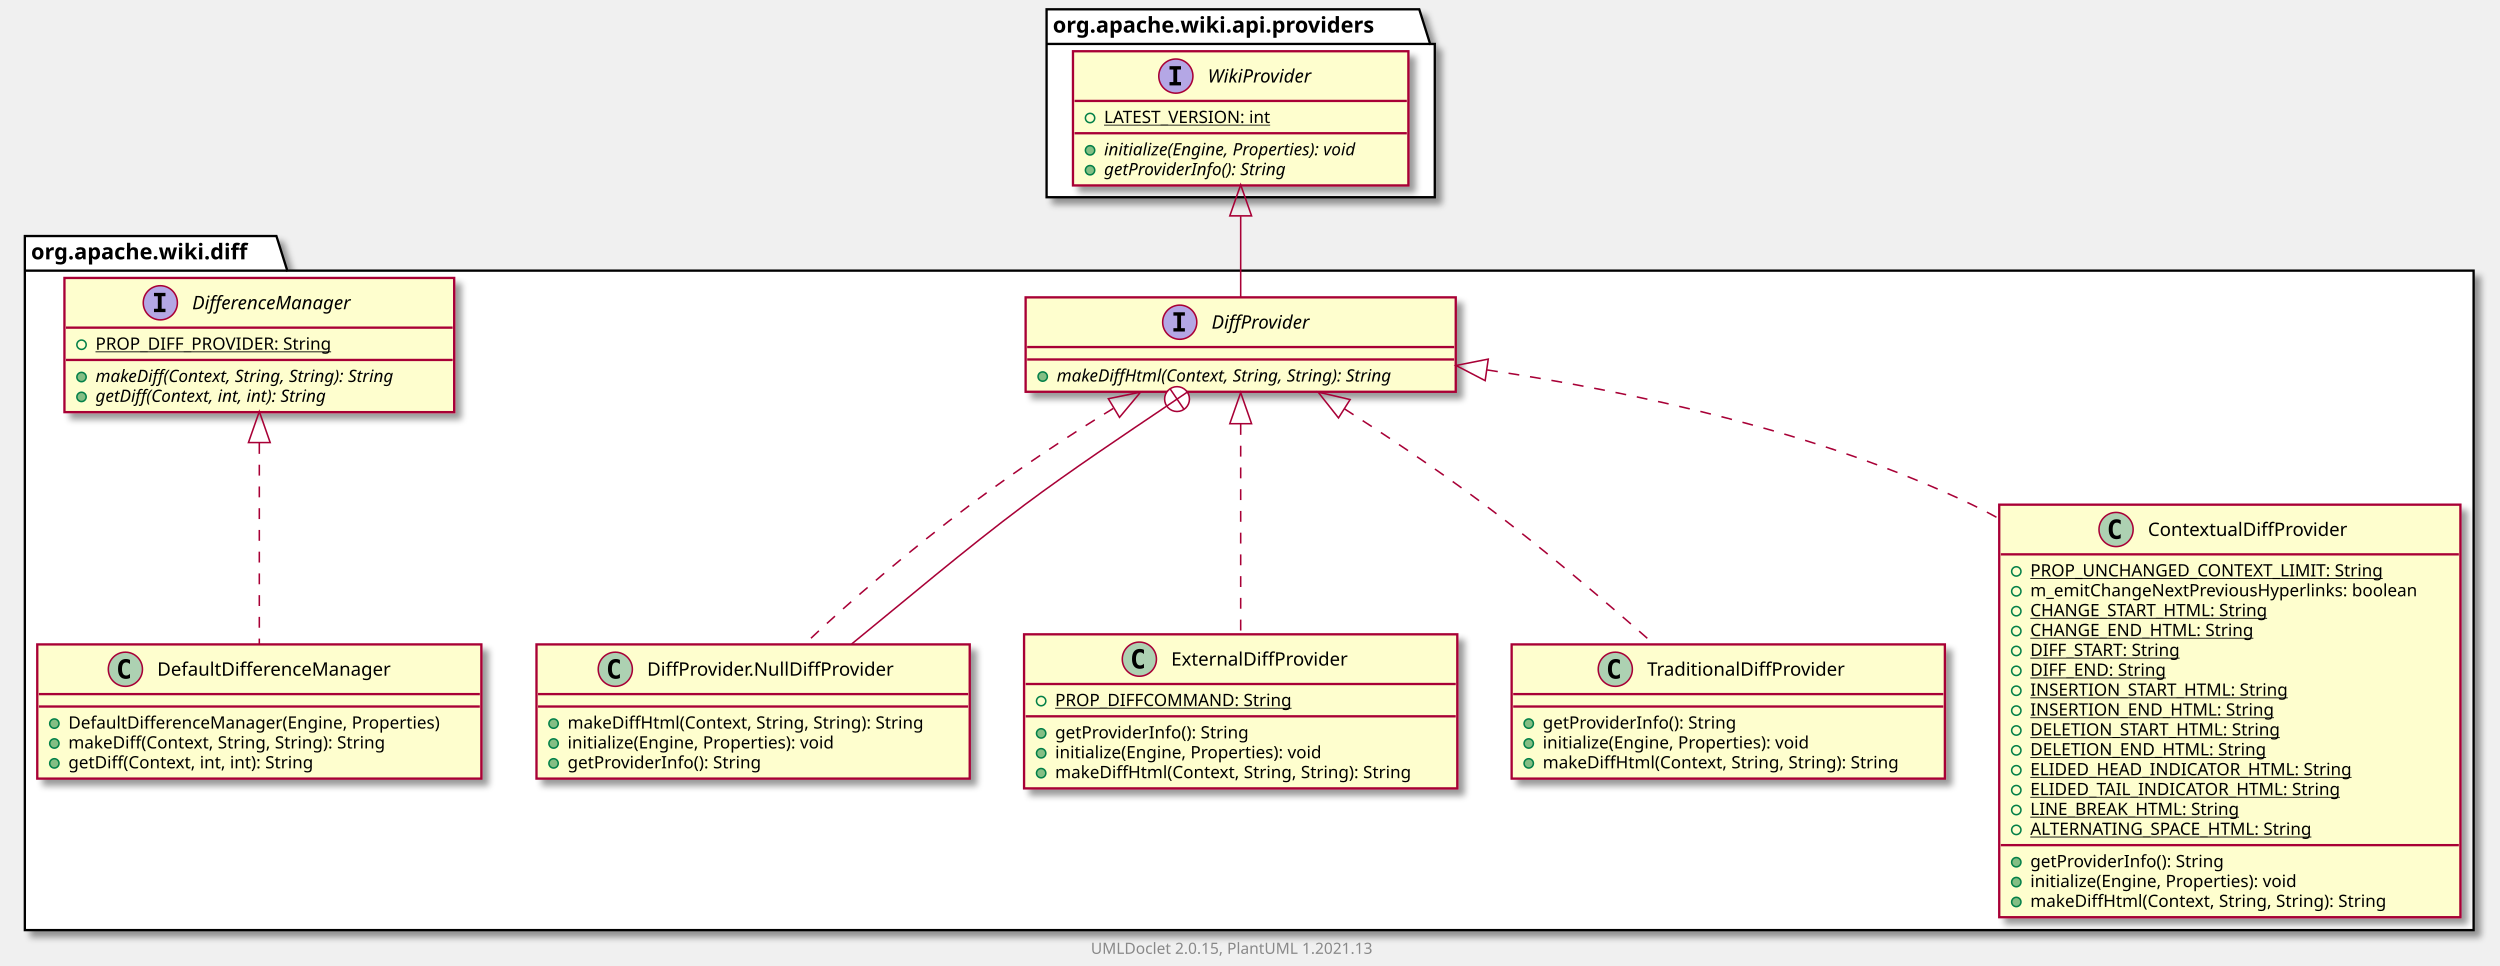
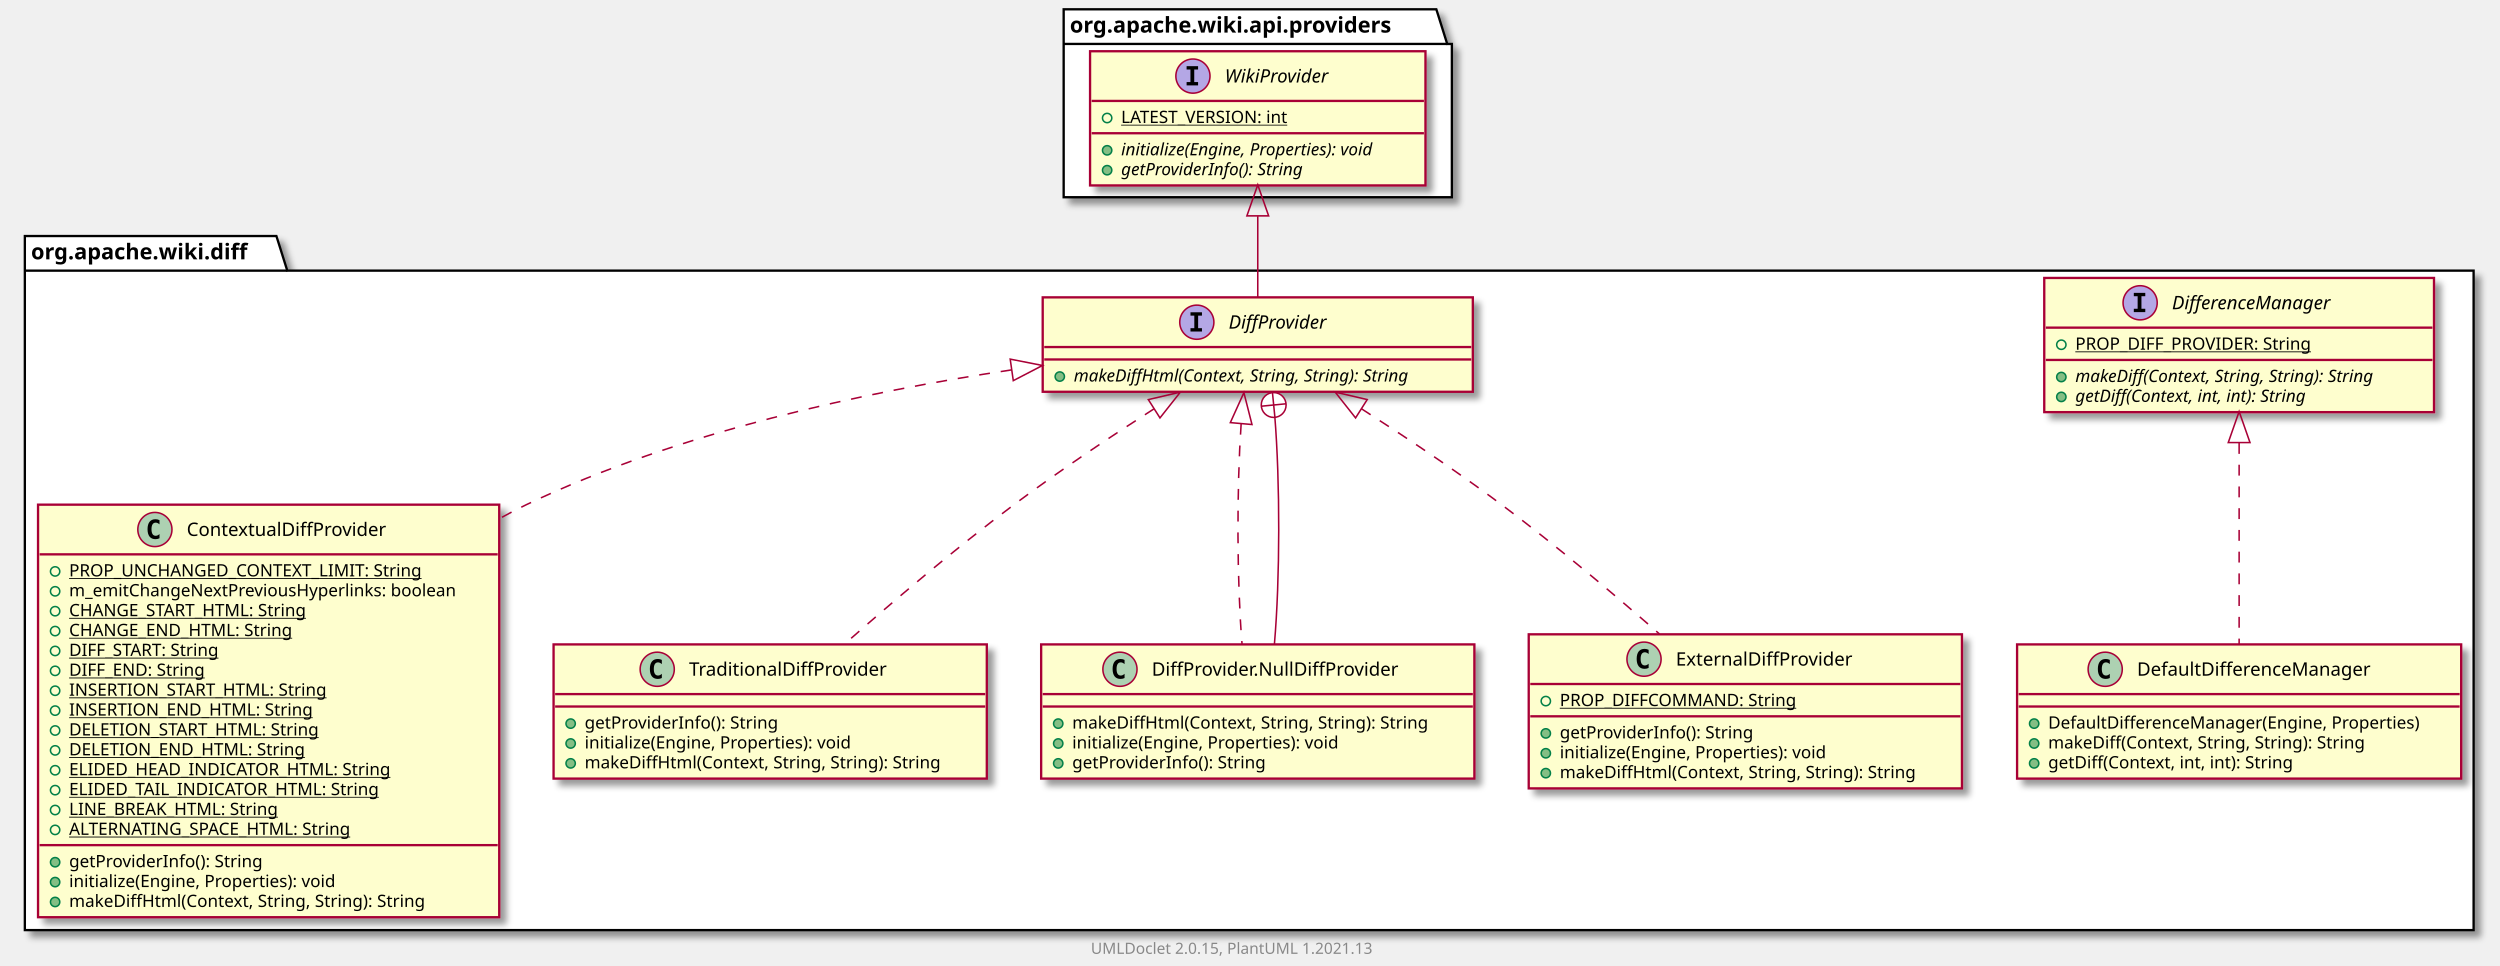
<svg xmlns="http://www.w3.org/2000/svg" xmlns:xlink="http://www.w3.org/1999/xlink" contentScriptType="application/ecmascript" contentStyleType="text/css" height="622px" preserveAspectRatio="none" style="width:1610px;height:622px;background:#FFFFFF;" version="1.1" viewBox="0 0 1610 622" width="1610px" zoomAndPan="magnify">
  <defs>
-     <filter height="300%" id="f1cylly1z183yv" width="300%" x="-1" y="-1">
+     <filter height="300%" id="f10jok7laywfpb" width="300%" x="-1" y="-1">
      <feGaussianBlur result="blurOut" stdDeviation="2.0" />
      <feColorMatrix in="blurOut" result="blurOut2" type="matrix" values="0 0 0 0 0 0 0 0 0 0 0 0 0 0 0 0 0 0 .4 0" />
      <feOffset dx="4.0" dy="4.0" in="blurOut2" result="blurOut3" />
      <feBlend in="SourceGraphic" in2="blurOut3" mode="normal" />
    </filter>
  </defs>
  <g>
-     <polygon fill="#FFFFFF" filter="url(#f1cylly1z183yv)" points="16,152,178,152,185,174.297,1593,174.297,1593,599,16,599,16,152" style="stroke:#000000;stroke-width:1.5;" />
+     <polygon fill="#FFFFFF" filter="url(#f10jok7laywfpb)" points="16,152,178,152,185,174.297,1593,174.297,1593,599,16,599,16,152" style="stroke:#000000;stroke-width:1.5;" />
    <line style="stroke:#000000;stroke-width:1.5;" x1="16" x2="185" y1="174.297" y2="174.297" />
    <text fill="#000000" font-family="sans-serif" font-size="14" font-weight="bold" lengthAdjust="spacing" textLength="156" x="20" y="166.995">org.apache.wiki.diff</text>
-     <polygon fill="#FFFFFF" filter="url(#f1cylly1z183yv)" points="674,6,914,6,921,28.297,924,28.297,924,127,674,127,674,6" style="stroke:#000000;stroke-width:1.5;" />
-     <line style="stroke:#000000;stroke-width:1.5;" x1="674" x2="921" y1="28.297" y2="28.297" />
-     <text fill="#000000" font-family="sans-serif" font-size="14" font-weight="bold" lengthAdjust="spacing" textLength="234" x="678" y="20.995">org.apache.wiki.api.providers</text>
+     <polygon fill="#FFFFFF" filter="url(#f10jok7laywfpb)" points="685,6,925,6,932,28.297,935,28.297,935,127,685,127,685,6" style="stroke:#000000;stroke-width:1.5;" />
+     <line style="stroke:#000000;stroke-width:1.5;" x1="685" x2="932" y1="28.297" y2="28.297" />
+     <text fill="#000000" font-family="sans-serif" font-size="14" font-weight="bold" lengthAdjust="spacing" textLength="234" x="689" y="20.995">org.apache.wiki.api.providers</text>
+     <a href="DefaultDifferenceManager.html" target="_top" title="DefaultDifferenceManager.html" xlink:actuate="onRequest" xlink:href="DefaultDifferenceManager.html" xlink:show="new" xlink:title="DefaultDifferenceManager.html" xlink:type="simple">
+       <rect codeLine="3" fill="#FEFECE" filter="url(#f10jok7laywfpb)" height="86.414" id="org.apache.wiki.diff.DefaultDifferenceManager" style="stroke:#A80036;stroke-width:1.5;" width="286" x="1299" y="415" />
+       <ellipse cx="1355.75" cy="431" fill="#ADD1B2" rx="11" ry="11" style="stroke:#A80036;stroke-width:1.0;" />
+       <path d="M1358.719,436.641 Q1358.141,436.938 1357.5,437.078 Q1356.859,437.234 1356.156,437.234 Q1353.656,437.234 1352.328,435.594 Q1351.016,433.938 1351.016,430.812 Q1351.016,427.688 1352.328,426.031 Q1353.656,424.375 1356.156,424.375 Q1356.859,424.375 1357.5,424.531 Q1358.156,424.688 1358.719,424.984 L1358.719,427.703 Q1358.094,427.125 1357.5,426.859 Q1356.906,426.578 1356.281,426.578 Q1354.938,426.578 1354.25,427.656 Q1353.562,428.719 1353.562,430.812 Q1353.562,432.906 1354.25,433.984 Q1354.938,435.047 1356.281,435.047 Q1356.906,435.047 1357.5,434.781 Q1358.094,434.5 1358.719,433.922 L1358.719,436.641 Z " fill="#000000" />
+       <text fill="#000000" font-family="sans-serif" font-size="12" lengthAdjust="spacing" textLength="164" x="1376.25" y="435.154">DefaultDifferenceManager</text>
+       <line style="stroke:#A80036;stroke-width:1.5;" x1="1300" x2="1584" y1="447" y2="447" />
+       <line style="stroke:#A80036;stroke-width:1.5;" x1="1300" x2="1584" y1="455" y2="455" />
+       <ellipse cx="1310" cy="466" fill="#84BE84" rx="3" ry="3" style="stroke:#038048;stroke-width:1.0;" />
+       <text fill="#000000" font-family="sans-serif" font-size="11" lengthAdjust="spacing" textLength="260" x="1319" y="469.21">DefaultDifferenceManager(Engine, Properties)</text>
+       <ellipse cx="1310" cy="478.805" fill="#84BE84" rx="3" ry="3" style="stroke:#038048;stroke-width:1.0;" />
+       <text fill="#000000" font-family="sans-serif" font-size="11" lengthAdjust="spacing" textLength="227" x="1319" y="482.015">makeDiff(Context, String, String): String</text>
+       <ellipse cx="1310" cy="491.609" fill="#84BE84" rx="3" ry="3" style="stroke:#038048;stroke-width:1.0;" />
+       <text fill="#000000" font-family="sans-serif" font-size="11" lengthAdjust="spacing" textLength="174" x="1319" y="494.82">getDiff(Context, int, int): String</text>
+     </a>
+     <a href="ContextualDiffProvider.html" target="_top" title="ContextualDiffProvider.html" xlink:actuate="onRequest" xlink:href="ContextualDiffProvider.html" xlink:show="new" xlink:title="ContextualDiffProvider.html" xlink:type="simple">
+       <rect codeLine="9" fill="#FEFECE" filter="url(#f10jok7laywfpb)" height="265.68" id="org.apache.wiki.diff.ContextualDiffProvider" style="stroke:#A80036;stroke-width:1.5;" width="297" x="24.5" y="325" />
+       <ellipse cx="99.75" cy="341" fill="#ADD1B2" rx="11" ry="11" style="stroke:#A80036;stroke-width:1.0;" />
+       <path d="M102.719,346.641 Q102.141,346.938 101.5,347.078 Q100.859,347.234 100.156,347.234 Q97.656,347.234 96.328,345.594 Q95.016,343.938 95.016,340.812 Q95.016,337.688 96.328,336.031 Q97.656,334.375 100.156,334.375 Q100.859,334.375 101.5,334.531 Q102.156,334.688 102.719,334.984 L102.719,337.703 Q102.094,337.125 101.5,336.859 Q100.906,336.578 100.281,336.578 Q98.938,336.578 98.25,337.656 Q97.562,338.719 97.562,340.812 Q97.562,342.906 98.25,343.984 Q98.938,345.047 100.281,345.047 Q100.906,345.047 101.5,344.781 Q102.094,344.5 102.719,343.922 L102.719,346.641 Z " fill="#000000" />
+       <text fill="#000000" font-family="sans-serif" font-size="12" lengthAdjust="spacing" textLength="138" x="120.25" y="345.154">ContextualDiffProvider</text>
+       <line style="stroke:#A80036;stroke-width:1.5;" x1="25.5" x2="320.5" y1="357" y2="357" />
+       <ellipse cx="35.5" cy="368" rx="3" ry="3" style="stroke:#038048;stroke-width:1.0;fill:none;" />
+       <text fill="#000000" font-family="sans-serif" font-size="11" lengthAdjust="spacing" text-decoration="underline" textLength="242" x="44.5" y="371.21">PROP_UNCHANGED_CONTEXT_LIMIT: String</text>
+       <ellipse cx="35.5" cy="380.805" rx="3" ry="3" style="stroke:#038048;stroke-width:1.0;fill:none;" />
+       <text fill="#000000" font-family="sans-serif" font-size="11" lengthAdjust="spacing" textLength="271" x="44.5" y="384.015">m_emitChangeNextPreviousHyperlinks: boolean</text>
+       <ellipse cx="35.5" cy="393.609" rx="3" ry="3" style="stroke:#038048;stroke-width:1.0;fill:none;" />
+       <text fill="#000000" font-family="sans-serif" font-size="11" lengthAdjust="spacing" text-decoration="underline" textLength="167" x="44.5" y="396.82">CHANGE_START_HTML: String</text>
+       <ellipse cx="35.5" cy="406.414" rx="3" ry="3" style="stroke:#038048;stroke-width:1.0;fill:none;" />
+       <text fill="#000000" font-family="sans-serif" font-size="11" lengthAdjust="spacing" text-decoration="underline" textLength="154" x="44.5" y="409.625">CHANGE_END_HTML: String</text>
+       <ellipse cx="35.5" cy="419.219" rx="3" ry="3" style="stroke:#038048;stroke-width:1.0;fill:none;" />
+       <text fill="#000000" font-family="sans-serif" font-size="11" lengthAdjust="spacing" text-decoration="underline" textLength="107" x="44.5" y="422.429">DIFF_START: String</text>
+       <ellipse cx="35.5" cy="432.023" rx="3" ry="3" style="stroke:#038048;stroke-width:1.0;fill:none;" />
+       <text fill="#000000" font-family="sans-serif" font-size="11" lengthAdjust="spacing" text-decoration="underline" textLength="94" x="44.5" y="435.234">DIFF_END: String</text>
+       <ellipse cx="35.5" cy="444.828" rx="3" ry="3" style="stroke:#038048;stroke-width:1.0;fill:none;" />
+       <text fill="#000000" font-family="sans-serif" font-size="11" lengthAdjust="spacing" text-decoration="underline" textLength="180" x="44.5" y="448.039">INSERTION_START_HTML: String</text>
+       <ellipse cx="35.5" cy="457.633" rx="3" ry="3" style="stroke:#038048;stroke-width:1.0;fill:none;" />
+       <text fill="#000000" font-family="sans-serif" font-size="11" lengthAdjust="spacing" text-decoration="underline" textLength="167" x="44.5" y="460.843">INSERTION_END_HTML: String</text>
+       <ellipse cx="35.5" cy="470.438" rx="3" ry="3" style="stroke:#038048;stroke-width:1.0;fill:none;" />
+       <text fill="#000000" font-family="sans-serif" font-size="11" lengthAdjust="spacing" text-decoration="underline" textLength="175" x="44.5" y="473.648">DELETION_START_HTML: String</text>
+       <ellipse cx="35.5" cy="483.242" rx="3" ry="3" style="stroke:#038048;stroke-width:1.0;fill:none;" />
+       <text fill="#000000" font-family="sans-serif" font-size="11" lengthAdjust="spacing" text-decoration="underline" textLength="162" x="44.5" y="486.453">DELETION_END_HTML: String</text>
+       <ellipse cx="35.5" cy="496.047" rx="3" ry="3" style="stroke:#038048;stroke-width:1.0;fill:none;" />
+       <text fill="#000000" font-family="sans-serif" font-size="11" lengthAdjust="spacing" text-decoration="underline" textLength="219" x="44.5" y="499.257">ELIDED_HEAD_INDICATOR_HTML: String</text>
+       <ellipse cx="35.5" cy="508.852" rx="3" ry="3" style="stroke:#038048;stroke-width:1.0;fill:none;" />
+       <text fill="#000000" font-family="sans-serif" font-size="11" lengthAdjust="spacing" text-decoration="underline" textLength="212" x="44.5" y="512.062">ELIDED_TAIL_INDICATOR_HTML: String</text>
+       <ellipse cx="35.5" cy="521.656" rx="3" ry="3" style="stroke:#038048;stroke-width:1.0;fill:none;" />
+       <text fill="#000000" font-family="sans-serif" font-size="11" lengthAdjust="spacing" text-decoration="underline" textLength="144" x="44.5" y="524.867">LINE_BREAK_HTML: String</text>
+       <ellipse cx="35.5" cy="534.461" rx="3" ry="3" style="stroke:#038048;stroke-width:1.0;fill:none;" />
+       <text fill="#000000" font-family="sans-serif" font-size="11" lengthAdjust="spacing" text-decoration="underline" textLength="197" x="44.5" y="537.671">ALTERNATING_SPACE_HTML: String</text>
+       <line style="stroke:#A80036;stroke-width:1.5;" x1="25.5" x2="320.5" y1="544.266" y2="544.266" />
+       <ellipse cx="35.5" cy="555.266" fill="#84BE84" rx="3" ry="3" style="stroke:#038048;stroke-width:1.0;" />
+       <text fill="#000000" font-family="sans-serif" font-size="11" lengthAdjust="spacing" textLength="136" x="44.5" y="558.476">getProviderInfo(): String</text>
+       <ellipse cx="35.5" cy="568.07" fill="#84BE84" rx="3" ry="3" style="stroke:#038048;stroke-width:1.0;" />
+       <text fill="#000000" font-family="sans-serif" font-size="11" lengthAdjust="spacing" textLength="189" x="44.5" y="571.281">initialize(Engine, Properties): void</text>
+       <ellipse cx="35.5" cy="580.875" fill="#84BE84" rx="3" ry="3" style="stroke:#038048;stroke-width:1.0;" />
+       <text fill="#000000" font-family="sans-serif" font-size="11" lengthAdjust="spacing" textLength="253" x="44.5" y="584.085">makeDiffHtml(Context, String, String): String</text>
+     </a>
+     <a href="DifferenceManager.html" target="_top" title="DifferenceManager.html" xlink:actuate="onRequest" xlink:href="DifferenceManager.html" xlink:show="new" xlink:title="DifferenceManager.html" xlink:type="simple">
+       <rect codeLine="29" fill="#FEFECE" filter="url(#f10jok7laywfpb)" height="86.414" id="org.apache.wiki.diff.DifferenceManager" style="stroke:#A80036;stroke-width:1.5;" width="251" x="1316.5" y="179" />
+       <ellipse cx="1378.25" cy="195" fill="#B4A7E5" rx="11" ry="11" style="stroke:#A80036;stroke-width:1.0;" />
+       <path d="M1374.172,190.766 L1374.172,188.609 L1381.562,188.609 L1381.562,190.766 L1379.094,190.766 L1379.094,198.844 L1381.562,198.844 L1381.562,201 L1374.172,201 L1374.172,198.844 L1376.641,198.844 L1376.641,190.766 L1374.172,190.766 Z " fill="#000000" />
+       <text fill="#000000" font-family="sans-serif" font-size="12" font-style="italic" lengthAdjust="spacing" textLength="119" x="1398.75" y="199.154">DifferenceManager</text>
+       <line style="stroke:#A80036;stroke-width:1.5;" x1="1317.5" x2="1566.5" y1="211" y2="211" />
+       <ellipse cx="1327.5" cy="222" rx="3" ry="3" style="stroke:#038048;stroke-width:1.0;fill:none;" />
+       <text fill="#000000" font-family="sans-serif" font-size="11" lengthAdjust="spacing" text-decoration="underline" textLength="162" x="1336.5" y="225.21">PROP_DIFF_PROVIDER: String</text>
+       <line style="stroke:#A80036;stroke-width:1.5;" x1="1317.5" x2="1566.5" y1="231.805" y2="231.805" />
+       <ellipse cx="1327.5" cy="242.805" fill="#84BE84" rx="3" ry="3" style="stroke:#038048;stroke-width:1.0;" />
+       <text fill="#000000" font-family="sans-serif" font-size="11" font-style="italic" lengthAdjust="spacing" textLength="225" x="1336.5" y="246.015">makeDiff(Context, String, String): String</text>
+       <ellipse cx="1327.5" cy="255.609" fill="#84BE84" rx="3" ry="3" style="stroke:#038048;stroke-width:1.0;" />
+       <text fill="#000000" font-family="sans-serif" font-size="11" font-style="italic" lengthAdjust="spacing" textLength="174" x="1336.5" y="258.82">getDiff(Context, int, int): String</text>
+     </a>
+     <a href="TraditionalDiffProvider.html" target="_top" title="TraditionalDiffProvider.html" xlink:actuate="onRequest" xlink:href="TraditionalDiffProvider.html" xlink:show="new" xlink:title="TraditionalDiffProvider.html" xlink:type="simple">
+       <rect codeLine="35" fill="#FEFECE" filter="url(#f10jok7laywfpb)" height="86.414" id="org.apache.wiki.diff.TraditionalDiffProvider" style="stroke:#A80036;stroke-width:1.5;" width="279" x="356.5" y="415" />
+       <ellipse cx="423.25" cy="431" fill="#ADD1B2" rx="11" ry="11" style="stroke:#A80036;stroke-width:1.0;" />
+       <path d="M426.219,436.641 Q425.641,436.938 425,437.078 Q424.359,437.234 423.656,437.234 Q421.156,437.234 419.828,435.594 Q418.516,433.938 418.516,430.812 Q418.516,427.688 419.828,426.031 Q421.156,424.375 423.656,424.375 Q424.359,424.375 425,424.531 Q425.656,424.688 426.219,424.984 L426.219,427.703 Q425.594,427.125 425,426.859 Q424.406,426.578 423.781,426.578 Q422.438,426.578 421.75,427.656 Q421.062,428.719 421.062,430.812 Q421.062,432.906 421.75,433.984 Q422.438,435.047 423.781,435.047 Q424.406,435.047 425,434.781 Q425.594,434.5 426.219,433.922 L426.219,436.641 Z " fill="#000000" />
+       <text fill="#000000" font-family="sans-serif" font-size="12" lengthAdjust="spacing" textLength="137" x="443.75" y="435.154">TraditionalDiffProvider</text>
+       <line style="stroke:#A80036;stroke-width:1.5;" x1="357.5" x2="634.5" y1="447" y2="447" />
+       <line style="stroke:#A80036;stroke-width:1.5;" x1="357.5" x2="634.5" y1="455" y2="455" />
+       <ellipse cx="367.5" cy="466" fill="#84BE84" rx="3" ry="3" style="stroke:#038048;stroke-width:1.0;" />
+       <text fill="#000000" font-family="sans-serif" font-size="11" lengthAdjust="spacing" textLength="136" x="376.5" y="469.21">getProviderInfo(): String</text>
+       <ellipse cx="367.5" cy="478.805" fill="#84BE84" rx="3" ry="3" style="stroke:#038048;stroke-width:1.0;" />
+       <text fill="#000000" font-family="sans-serif" font-size="11" lengthAdjust="spacing" textLength="189" x="376.5" y="482.015">initialize(Engine, Properties): void</text>
+       <ellipse cx="367.5" cy="491.609" fill="#84BE84" rx="3" ry="3" style="stroke:#038048;stroke-width:1.0;" />
+       <text fill="#000000" font-family="sans-serif" font-size="11" lengthAdjust="spacing" textLength="253" x="376.5" y="494.82">makeDiffHtml(Context, String, String): String</text>
+     </a>
    <a href="DiffProvider.html" target="_top" title="DiffProvider.html" xlink:actuate="onRequest" xlink:href="DiffProvider.html" xlink:show="new" xlink:title="DiffProvider.html" xlink:type="simple">
-       <rect codeLine="3" fill="#FEFECE" filter="url(#f1cylly1z183yv)" height="60.805" id="org.apache.wiki.diff.DiffProvider" style="stroke:#A80036;stroke-width:1.5;" width="277" x="660.5" y="191.5" />
-       <ellipse cx="759.75" cy="207.5" fill="#B4A7E5" rx="11" ry="11" style="stroke:#A80036;stroke-width:1.0;" />
-       <path d="M755.672,203.266 L755.672,201.109 L763.062,201.109 L763.062,203.266 L760.594,203.266 L760.594,211.344 L763.062,211.344 L763.062,213.5 L755.672,213.5 L755.672,211.344 L758.141,211.344 L758.141,203.266 L755.672,203.266 Z " fill="#000000" />
-       <text fill="#000000" font-family="sans-serif" font-size="12" font-style="italic" lengthAdjust="spacing" textLength="70" x="780.25" y="211.654">DiffProvider</text>
-       <line style="stroke:#A80036;stroke-width:1.5;" x1="661.5" x2="936.5" y1="223.5" y2="223.5" />
-       <line style="stroke:#A80036;stroke-width:1.5;" x1="661.5" x2="936.5" y1="231.5" y2="231.5" />
-       <ellipse cx="671.5" cy="242.5" fill="#84BE84" rx="3" ry="3" style="stroke:#038048;stroke-width:1.0;" />
-       <text fill="#000000" font-family="sans-serif" font-size="11" font-style="italic" lengthAdjust="spacing" textLength="251" x="680.5" y="245.71">makeDiffHtml(Context, String, String): String</text>
+       <rect codeLine="41" fill="#FEFECE" filter="url(#f10jok7laywfpb)" height="60.805" id="org.apache.wiki.diff.DiffProvider" style="stroke:#A80036;stroke-width:1.5;" width="277" x="671.5" y="191.5" />
+       <ellipse cx="770.75" cy="207.5" fill="#B4A7E5" rx="11" ry="11" style="stroke:#A80036;stroke-width:1.0;" />
+       <path d="M766.672,203.266 L766.672,201.109 L774.062,201.109 L774.062,203.266 L771.594,203.266 L771.594,211.344 L774.062,211.344 L774.062,213.5 L766.672,213.5 L766.672,211.344 L769.141,211.344 L769.141,203.266 L766.672,203.266 Z " fill="#000000" />
+       <text fill="#000000" font-family="sans-serif" font-size="12" font-style="italic" lengthAdjust="spacing" textLength="70" x="791.25" y="211.654">DiffProvider</text>
+       <line style="stroke:#A80036;stroke-width:1.5;" x1="672.5" x2="947.5" y1="223.5" y2="223.5" />
+       <line style="stroke:#A80036;stroke-width:1.5;" x1="672.5" x2="947.5" y1="231.5" y2="231.5" />
+       <ellipse cx="682.5" cy="242.5" fill="#84BE84" rx="3" ry="3" style="stroke:#038048;stroke-width:1.0;" />
+       <text fill="#000000" font-family="sans-serif" font-size="11" font-style="italic" lengthAdjust="spacing" textLength="251" x="691.5" y="245.71">makeDiffHtml(Context, String, String): String</text>
    </a>
    <a href="DiffProvider.NullDiffProvider.html" target="_top" title="DiffProvider.NullDiffProvider.html" xlink:actuate="onRequest" xlink:href="DiffProvider.NullDiffProvider.html" xlink:show="new" xlink:title="DiffProvider.NullDiffProvider.html" xlink:type="simple">
-       <rect codeLine="7" fill="#FEFECE" filter="url(#f1cylly1z183yv)" height="86.414" id="org.apache.wiki.diff.DiffProvider.NullDiffProvider" style="stroke:#A80036;stroke-width:1.5;" width="279" x="345.5" y="415" />
-       <ellipse cx="396.25" cy="431" fill="#ADD1B2" rx="11" ry="11" style="stroke:#A80036;stroke-width:1.0;" />
-       <path d="M399.219,436.641 Q398.641,436.938 398,437.078 Q397.359,437.234 396.656,437.234 Q394.156,437.234 392.828,435.594 Q391.516,433.938 391.516,430.812 Q391.516,427.688 392.828,426.031 Q394.156,424.375 396.656,424.375 Q397.359,424.375 398,424.531 Q398.656,424.688 399.219,424.984 L399.219,427.703 Q398.594,427.125 398,426.859 Q397.406,426.578 396.781,426.578 Q395.438,426.578 394.75,427.656 Q394.062,428.719 394.062,430.812 Q394.062,432.906 394.75,433.984 Q395.438,435.047 396.781,435.047 Q397.406,435.047 398,434.781 Q398.594,434.5 399.219,433.922 L399.219,436.641 Z " fill="#000000" />
-       <text fill="#000000" font-family="sans-serif" font-size="12" lengthAdjust="spacing" textLength="169" x="416.75" y="435.154">DiffProvider.NullDiffProvider</text>
-       <line style="stroke:#A80036;stroke-width:1.5;" x1="346.5" x2="623.5" y1="447" y2="447" />
-       <line style="stroke:#A80036;stroke-width:1.5;" x1="346.5" x2="623.5" y1="455" y2="455" />
-       <ellipse cx="356.5" cy="466" fill="#84BE84" rx="3" ry="3" style="stroke:#038048;stroke-width:1.0;" />
-       <text fill="#000000" font-family="sans-serif" font-size="11" lengthAdjust="spacing" textLength="253" x="365.5" y="469.21">makeDiffHtml(Context, String, String): String</text>
-       <ellipse cx="356.5" cy="478.805" fill="#84BE84" rx="3" ry="3" style="stroke:#038048;stroke-width:1.0;" />
-       <text fill="#000000" font-family="sans-serif" font-size="11" lengthAdjust="spacing" textLength="189" x="365.5" y="482.015">initialize(Engine, Properties): void</text>
-       <ellipse cx="356.5" cy="491.609" fill="#84BE84" rx="3" ry="3" style="stroke:#038048;stroke-width:1.0;" />
-       <text fill="#000000" font-family="sans-serif" font-size="11" lengthAdjust="spacing" textLength="136" x="365.5" y="494.82">getProviderInfo(): String</text>
+       <rect codeLine="45" fill="#FEFECE" filter="url(#f10jok7laywfpb)" height="86.414" id="org.apache.wiki.diff.DiffProvider.NullDiffProvider" style="stroke:#A80036;stroke-width:1.5;" width="279" x="670.5" y="415" />
+       <ellipse cx="721.25" cy="431" fill="#ADD1B2" rx="11" ry="11" style="stroke:#A80036;stroke-width:1.0;" />
+       <path d="M724.219,436.641 Q723.641,436.938 723,437.078 Q722.359,437.234 721.656,437.234 Q719.156,437.234 717.828,435.594 Q716.516,433.938 716.516,430.812 Q716.516,427.688 717.828,426.031 Q719.156,424.375 721.656,424.375 Q722.359,424.375 723,424.531 Q723.656,424.688 724.219,424.984 L724.219,427.703 Q723.594,427.125 723,426.859 Q722.406,426.578 721.781,426.578 Q720.438,426.578 719.75,427.656 Q719.062,428.719 719.062,430.812 Q719.062,432.906 719.75,433.984 Q720.438,435.047 721.781,435.047 Q722.406,435.047 723,434.781 Q723.594,434.5 724.219,433.922 L724.219,436.641 Z " fill="#000000" />
+       <text fill="#000000" font-family="sans-serif" font-size="12" lengthAdjust="spacing" textLength="169" x="741.75" y="435.154">DiffProvider.NullDiffProvider</text>
+       <line style="stroke:#A80036;stroke-width:1.5;" x1="671.5" x2="948.5" y1="447" y2="447" />
+       <line style="stroke:#A80036;stroke-width:1.5;" x1="671.5" x2="948.5" y1="455" y2="455" />
+       <ellipse cx="681.5" cy="466" fill="#84BE84" rx="3" ry="3" style="stroke:#038048;stroke-width:1.0;" />
+       <text fill="#000000" font-family="sans-serif" font-size="11" lengthAdjust="spacing" textLength="253" x="690.5" y="469.21">makeDiffHtml(Context, String, String): String</text>
+       <ellipse cx="681.5" cy="478.805" fill="#84BE84" rx="3" ry="3" style="stroke:#038048;stroke-width:1.0;" />
+       <text fill="#000000" font-family="sans-serif" font-size="11" lengthAdjust="spacing" textLength="189" x="690.5" y="482.015">initialize(Engine, Properties): void</text>
+       <ellipse cx="681.5" cy="491.609" fill="#84BE84" rx="3" ry="3" style="stroke:#038048;stroke-width:1.0;" />
+       <text fill="#000000" font-family="sans-serif" font-size="11" lengthAdjust="spacing" textLength="136" x="690.5" y="494.82">getProviderInfo(): String</text>
    </a>
    <a href="ExternalDiffProvider.html" target="_top" title="ExternalDiffProvider.html" xlink:actuate="onRequest" xlink:href="ExternalDiffProvider.html" xlink:show="new" xlink:title="ExternalDiffProvider.html" xlink:type="simple">
-       <rect codeLine="13" fill="#FEFECE" filter="url(#f1cylly1z183yv)" height="99.219" id="org.apache.wiki.diff.ExternalDiffProvider" style="stroke:#A80036;stroke-width:1.5;" width="279" x="659.5" y="408.5" />
-       <ellipse cx="733.75" cy="424.5" fill="#ADD1B2" rx="11" ry="11" style="stroke:#A80036;stroke-width:1.0;" />
-       <path d="M736.719,430.141 Q736.141,430.438 735.5,430.578 Q734.859,430.734 734.156,430.734 Q731.656,430.734 730.328,429.094 Q729.016,427.438 729.016,424.312 Q729.016,421.188 730.328,419.531 Q731.656,417.875 734.156,417.875 Q734.859,417.875 735.5,418.031 Q736.156,418.188 736.719,418.484 L736.719,421.203 Q736.094,420.625 735.5,420.359 Q734.906,420.078 734.281,420.078 Q732.938,420.078 732.25,421.156 Q731.562,422.219 731.562,424.312 Q731.562,426.406 732.25,427.484 Q732.938,428.547 734.281,428.547 Q734.906,428.547 735.5,428.281 Q736.094,428 736.719,427.422 L736.719,430.141 Z " fill="#000000" />
-       <text fill="#000000" font-family="sans-serif" font-size="12" lengthAdjust="spacing" textLength="122" x="754.25" y="428.654">ExternalDiffProvider</text>
-       <line style="stroke:#A80036;stroke-width:1.5;" x1="660.5" x2="937.5" y1="440.5" y2="440.5" />
-       <ellipse cx="670.5" cy="451.5" rx="3" ry="3" style="stroke:#038048;stroke-width:1.0;fill:none;" />
-       <text fill="#000000" font-family="sans-serif" font-size="11" lengthAdjust="spacing" text-decoration="underline" textLength="159" x="679.5" y="454.71">PROP_DIFFCOMMAND: String</text>
-       <line style="stroke:#A80036;stroke-width:1.5;" x1="660.5" x2="937.5" y1="461.305" y2="461.305" />
-       <ellipse cx="670.5" cy="472.305" fill="#84BE84" rx="3" ry="3" style="stroke:#038048;stroke-width:1.0;" />
-       <text fill="#000000" font-family="sans-serif" font-size="11" lengthAdjust="spacing" textLength="136" x="679.5" y="475.515">getProviderInfo(): String</text>
-       <ellipse cx="670.5" cy="485.109" fill="#84BE84" rx="3" ry="3" style="stroke:#038048;stroke-width:1.0;" />
-       <text fill="#000000" font-family="sans-serif" font-size="11" lengthAdjust="spacing" textLength="189" x="679.5" y="488.32">initialize(Engine, Properties): void</text>
-       <ellipse cx="670.5" cy="497.914" fill="#84BE84" rx="3" ry="3" style="stroke:#038048;stroke-width:1.0;" />
-       <text fill="#000000" font-family="sans-serif" font-size="11" lengthAdjust="spacing" textLength="253" x="679.5" y="501.125">makeDiffHtml(Context, String, String): String</text>
-     </a>
-     <a href="DifferenceManager.html" target="_top" title="DifferenceManager.html" xlink:actuate="onRequest" xlink:href="DifferenceManager.html" xlink:show="new" xlink:title="DifferenceManager.html" xlink:type="simple">
-       <rect codeLine="20" fill="#FEFECE" filter="url(#f1cylly1z183yv)" height="86.414" id="org.apache.wiki.diff.DifferenceManager" style="stroke:#A80036;stroke-width:1.5;" width="251" x="41.5" y="179" />
-       <ellipse cx="103.25" cy="195" fill="#B4A7E5" rx="11" ry="11" style="stroke:#A80036;stroke-width:1.0;" />
-       <path d="M99.172,190.766 L99.172,188.609 L106.562,188.609 L106.562,190.766 L104.094,190.766 L104.094,198.844 L106.562,198.844 L106.562,201 L99.172,201 L99.172,198.844 L101.641,198.844 L101.641,190.766 L99.172,190.766 Z " fill="#000000" />
-       <text fill="#000000" font-family="sans-serif" font-size="12" font-style="italic" lengthAdjust="spacing" textLength="119" x="123.75" y="199.154">DifferenceManager</text>
-       <line style="stroke:#A80036;stroke-width:1.5;" x1="42.5" x2="291.5" y1="211" y2="211" />
-       <ellipse cx="52.5" cy="222" rx="3" ry="3" style="stroke:#038048;stroke-width:1.0;fill:none;" />
-       <text fill="#000000" font-family="sans-serif" font-size="11" lengthAdjust="spacing" text-decoration="underline" textLength="162" x="61.5" y="225.21">PROP_DIFF_PROVIDER: String</text>
-       <line style="stroke:#A80036;stroke-width:1.5;" x1="42.5" x2="291.5" y1="231.805" y2="231.805" />
-       <ellipse cx="52.5" cy="242.805" fill="#84BE84" rx="3" ry="3" style="stroke:#038048;stroke-width:1.0;" />
-       <text fill="#000000" font-family="sans-serif" font-size="11" font-style="italic" lengthAdjust="spacing" textLength="225" x="61.5" y="246.015">makeDiff(Context, String, String): String</text>
-       <ellipse cx="52.5" cy="255.609" fill="#84BE84" rx="3" ry="3" style="stroke:#038048;stroke-width:1.0;" />
-       <text fill="#000000" font-family="sans-serif" font-size="11" font-style="italic" lengthAdjust="spacing" textLength="174" x="61.5" y="258.82">getDiff(Context, int, int): String</text>
-     </a>
-     <a href="DefaultDifferenceManager.html" target="_top" title="DefaultDifferenceManager.html" xlink:actuate="onRequest" xlink:href="DefaultDifferenceManager.html" xlink:show="new" xlink:title="DefaultDifferenceManager.html" xlink:type="simple">
-       <rect codeLine="26" fill="#FEFECE" filter="url(#f1cylly1z183yv)" height="86.414" id="org.apache.wiki.diff.DefaultDifferenceManager" style="stroke:#A80036;stroke-width:1.5;" width="286" x="24" y="415" />
-       <ellipse cx="80.75" cy="431" fill="#ADD1B2" rx="11" ry="11" style="stroke:#A80036;stroke-width:1.0;" />
-       <path d="M83.719,436.641 Q83.141,436.938 82.5,437.078 Q81.859,437.234 81.156,437.234 Q78.656,437.234 77.328,435.594 Q76.016,433.938 76.016,430.812 Q76.016,427.688 77.328,426.031 Q78.656,424.375 81.156,424.375 Q81.859,424.375 82.5,424.531 Q83.156,424.688 83.719,424.984 L83.719,427.703 Q83.094,427.125 82.5,426.859 Q81.906,426.578 81.281,426.578 Q79.938,426.578 79.25,427.656 Q78.562,428.719 78.562,430.812 Q78.562,432.906 79.25,433.984 Q79.938,435.047 81.281,435.047 Q81.906,435.047 82.5,434.781 Q83.094,434.5 83.719,433.922 L83.719,436.641 Z " fill="#000000" />
-       <text fill="#000000" font-family="sans-serif" font-size="12" lengthAdjust="spacing" textLength="164" x="101.25" y="435.154">DefaultDifferenceManager</text>
-       <line style="stroke:#A80036;stroke-width:1.5;" x1="25" x2="309" y1="447" y2="447" />
-       <line style="stroke:#A80036;stroke-width:1.5;" x1="25" x2="309" y1="455" y2="455" />
-       <ellipse cx="35" cy="466" fill="#84BE84" rx="3" ry="3" style="stroke:#038048;stroke-width:1.0;" />
-       <text fill="#000000" font-family="sans-serif" font-size="11" lengthAdjust="spacing" textLength="260" x="44" y="469.21">DefaultDifferenceManager(Engine, Properties)</text>
-       <ellipse cx="35" cy="478.805" fill="#84BE84" rx="3" ry="3" style="stroke:#038048;stroke-width:1.0;" />
-       <text fill="#000000" font-family="sans-serif" font-size="11" lengthAdjust="spacing" textLength="227" x="44" y="482.015">makeDiff(Context, String, String): String</text>
-       <ellipse cx="35" cy="491.609" fill="#84BE84" rx="3" ry="3" style="stroke:#038048;stroke-width:1.0;" />
-       <text fill="#000000" font-family="sans-serif" font-size="11" lengthAdjust="spacing" textLength="174" x="44" y="494.82">getDiff(Context, int, int): String</text>
-     </a>
-     <a href="TraditionalDiffProvider.html" target="_top" title="TraditionalDiffProvider.html" xlink:actuate="onRequest" xlink:href="TraditionalDiffProvider.html" xlink:show="new" xlink:title="TraditionalDiffProvider.html" xlink:type="simple">
-       <rect codeLine="32" fill="#FEFECE" filter="url(#f1cylly1z183yv)" height="86.414" id="org.apache.wiki.diff.TraditionalDiffProvider" style="stroke:#A80036;stroke-width:1.5;" width="279" x="973.5" y="415" />
-       <ellipse cx="1040.25" cy="431" fill="#ADD1B2" rx="11" ry="11" style="stroke:#A80036;stroke-width:1.0;" />
-       <path d="M1043.219,436.641 Q1042.641,436.938 1042,437.078 Q1041.359,437.234 1040.656,437.234 Q1038.156,437.234 1036.828,435.594 Q1035.516,433.938 1035.516,430.812 Q1035.516,427.688 1036.828,426.031 Q1038.156,424.375 1040.656,424.375 Q1041.359,424.375 1042,424.531 Q1042.656,424.688 1043.219,424.984 L1043.219,427.703 Q1042.594,427.125 1042,426.859 Q1041.406,426.578 1040.781,426.578 Q1039.438,426.578 1038.75,427.656 Q1038.062,428.719 1038.062,430.812 Q1038.062,432.906 1038.75,433.984 Q1039.438,435.047 1040.781,435.047 Q1041.406,435.047 1042,434.781 Q1042.594,434.5 1043.219,433.922 L1043.219,436.641 Z " fill="#000000" />
-       <text fill="#000000" font-family="sans-serif" font-size="12" lengthAdjust="spacing" textLength="137" x="1060.75" y="435.154">TraditionalDiffProvider</text>
-       <line style="stroke:#A80036;stroke-width:1.5;" x1="974.5" x2="1251.5" y1="447" y2="447" />
-       <line style="stroke:#A80036;stroke-width:1.5;" x1="974.5" x2="1251.5" y1="455" y2="455" />
-       <ellipse cx="984.5" cy="466" fill="#84BE84" rx="3" ry="3" style="stroke:#038048;stroke-width:1.0;" />
-       <text fill="#000000" font-family="sans-serif" font-size="11" lengthAdjust="spacing" textLength="136" x="993.5" y="469.21">getProviderInfo(): String</text>
-       <ellipse cx="984.5" cy="478.805" fill="#84BE84" rx="3" ry="3" style="stroke:#038048;stroke-width:1.0;" />
-       <text fill="#000000" font-family="sans-serif" font-size="11" lengthAdjust="spacing" textLength="189" x="993.5" y="482.015">initialize(Engine, Properties): void</text>
-       <ellipse cx="984.5" cy="491.609" fill="#84BE84" rx="3" ry="3" style="stroke:#038048;stroke-width:1.0;" />
-       <text fill="#000000" font-family="sans-serif" font-size="11" lengthAdjust="spacing" textLength="253" x="993.5" y="494.82">makeDiffHtml(Context, String, String): String</text>
-     </a>
-     <a href="ContextualDiffProvider.html" target="_top" title="ContextualDiffProvider.html" xlink:actuate="onRequest" xlink:href="ContextualDiffProvider.html" xlink:show="new" xlink:title="ContextualDiffProvider.html" xlink:type="simple">
-       <rect codeLine="38" fill="#FEFECE" filter="url(#f1cylly1z183yv)" height="265.68" id="org.apache.wiki.diff.ContextualDiffProvider" style="stroke:#A80036;stroke-width:1.5;" width="297" x="1287.5" y="325" />
-       <ellipse cx="1362.75" cy="341" fill="#ADD1B2" rx="11" ry="11" style="stroke:#A80036;stroke-width:1.0;" />
-       <path d="M1365.719,346.641 Q1365.141,346.938 1364.5,347.078 Q1363.859,347.234 1363.156,347.234 Q1360.656,347.234 1359.328,345.594 Q1358.016,343.938 1358.016,340.812 Q1358.016,337.688 1359.328,336.031 Q1360.656,334.375 1363.156,334.375 Q1363.859,334.375 1364.5,334.531 Q1365.156,334.688 1365.719,334.984 L1365.719,337.703 Q1365.094,337.125 1364.5,336.859 Q1363.906,336.578 1363.281,336.578 Q1361.938,336.578 1361.25,337.656 Q1360.562,338.719 1360.562,340.812 Q1360.562,342.906 1361.25,343.984 Q1361.938,345.047 1363.281,345.047 Q1363.906,345.047 1364.5,344.781 Q1365.094,344.5 1365.719,343.922 L1365.719,346.641 Z " fill="#000000" />
-       <text fill="#000000" font-family="sans-serif" font-size="12" lengthAdjust="spacing" textLength="138" x="1383.25" y="345.154">ContextualDiffProvider</text>
-       <line style="stroke:#A80036;stroke-width:1.5;" x1="1288.5" x2="1583.5" y1="357" y2="357" />
-       <ellipse cx="1298.5" cy="368" rx="3" ry="3" style="stroke:#038048;stroke-width:1.0;fill:none;" />
-       <text fill="#000000" font-family="sans-serif" font-size="11" lengthAdjust="spacing" text-decoration="underline" textLength="242" x="1307.5" y="371.21">PROP_UNCHANGED_CONTEXT_LIMIT: String</text>
-       <ellipse cx="1298.5" cy="380.805" rx="3" ry="3" style="stroke:#038048;stroke-width:1.0;fill:none;" />
-       <text fill="#000000" font-family="sans-serif" font-size="11" lengthAdjust="spacing" textLength="271" x="1307.5" y="384.015">m_emitChangeNextPreviousHyperlinks: boolean</text>
-       <ellipse cx="1298.5" cy="393.609" rx="3" ry="3" style="stroke:#038048;stroke-width:1.0;fill:none;" />
-       <text fill="#000000" font-family="sans-serif" font-size="11" lengthAdjust="spacing" text-decoration="underline" textLength="167" x="1307.5" y="396.82">CHANGE_START_HTML: String</text>
-       <ellipse cx="1298.5" cy="406.414" rx="3" ry="3" style="stroke:#038048;stroke-width:1.0;fill:none;" />
-       <text fill="#000000" font-family="sans-serif" font-size="11" lengthAdjust="spacing" text-decoration="underline" textLength="154" x="1307.5" y="409.625">CHANGE_END_HTML: String</text>
-       <ellipse cx="1298.5" cy="419.219" rx="3" ry="3" style="stroke:#038048;stroke-width:1.0;fill:none;" />
-       <text fill="#000000" font-family="sans-serif" font-size="11" lengthAdjust="spacing" text-decoration="underline" textLength="107" x="1307.5" y="422.429">DIFF_START: String</text>
-       <ellipse cx="1298.5" cy="432.023" rx="3" ry="3" style="stroke:#038048;stroke-width:1.0;fill:none;" />
-       <text fill="#000000" font-family="sans-serif" font-size="11" lengthAdjust="spacing" text-decoration="underline" textLength="94" x="1307.5" y="435.234">DIFF_END: String</text>
-       <ellipse cx="1298.5" cy="444.828" rx="3" ry="3" style="stroke:#038048;stroke-width:1.0;fill:none;" />
-       <text fill="#000000" font-family="sans-serif" font-size="11" lengthAdjust="spacing" text-decoration="underline" textLength="180" x="1307.5" y="448.039">INSERTION_START_HTML: String</text>
-       <ellipse cx="1298.5" cy="457.633" rx="3" ry="3" style="stroke:#038048;stroke-width:1.0;fill:none;" />
-       <text fill="#000000" font-family="sans-serif" font-size="11" lengthAdjust="spacing" text-decoration="underline" textLength="167" x="1307.5" y="460.843">INSERTION_END_HTML: String</text>
-       <ellipse cx="1298.5" cy="470.438" rx="3" ry="3" style="stroke:#038048;stroke-width:1.0;fill:none;" />
-       <text fill="#000000" font-family="sans-serif" font-size="11" lengthAdjust="spacing" text-decoration="underline" textLength="175" x="1307.5" y="473.648">DELETION_START_HTML: String</text>
-       <ellipse cx="1298.5" cy="483.242" rx="3" ry="3" style="stroke:#038048;stroke-width:1.0;fill:none;" />
-       <text fill="#000000" font-family="sans-serif" font-size="11" lengthAdjust="spacing" text-decoration="underline" textLength="162" x="1307.5" y="486.453">DELETION_END_HTML: String</text>
-       <ellipse cx="1298.5" cy="496.047" rx="3" ry="3" style="stroke:#038048;stroke-width:1.0;fill:none;" />
-       <text fill="#000000" font-family="sans-serif" font-size="11" lengthAdjust="spacing" text-decoration="underline" textLength="219" x="1307.5" y="499.257">ELIDED_HEAD_INDICATOR_HTML: String</text>
-       <ellipse cx="1298.5" cy="508.852" rx="3" ry="3" style="stroke:#038048;stroke-width:1.0;fill:none;" />
-       <text fill="#000000" font-family="sans-serif" font-size="11" lengthAdjust="spacing" text-decoration="underline" textLength="212" x="1307.5" y="512.062">ELIDED_TAIL_INDICATOR_HTML: String</text>
-       <ellipse cx="1298.5" cy="521.656" rx="3" ry="3" style="stroke:#038048;stroke-width:1.0;fill:none;" />
-       <text fill="#000000" font-family="sans-serif" font-size="11" lengthAdjust="spacing" text-decoration="underline" textLength="144" x="1307.5" y="524.867">LINE_BREAK_HTML: String</text>
-       <ellipse cx="1298.5" cy="534.461" rx="3" ry="3" style="stroke:#038048;stroke-width:1.0;fill:none;" />
-       <text fill="#000000" font-family="sans-serif" font-size="11" lengthAdjust="spacing" text-decoration="underline" textLength="197" x="1307.5" y="537.671">ALTERNATING_SPACE_HTML: String</text>
-       <line style="stroke:#A80036;stroke-width:1.5;" x1="1288.5" x2="1583.5" y1="544.266" y2="544.266" />
-       <ellipse cx="1298.5" cy="555.266" fill="#84BE84" rx="3" ry="3" style="stroke:#038048;stroke-width:1.0;" />
-       <text fill="#000000" font-family="sans-serif" font-size="11" lengthAdjust="spacing" textLength="136" x="1307.5" y="558.476">getProviderInfo(): String</text>
-       <ellipse cx="1298.5" cy="568.07" fill="#84BE84" rx="3" ry="3" style="stroke:#038048;stroke-width:1.0;" />
-       <text fill="#000000" font-family="sans-serif" font-size="11" lengthAdjust="spacing" textLength="189" x="1307.5" y="571.281">initialize(Engine, Properties): void</text>
-       <ellipse cx="1298.5" cy="580.875" fill="#84BE84" rx="3" ry="3" style="stroke:#038048;stroke-width:1.0;" />
-       <text fill="#000000" font-family="sans-serif" font-size="11" lengthAdjust="spacing" textLength="253" x="1307.5" y="584.085">makeDiffHtml(Context, String, String): String</text>
+       <rect codeLine="51" fill="#FEFECE" filter="url(#f10jok7laywfpb)" height="99.219" id="org.apache.wiki.diff.ExternalDiffProvider" style="stroke:#A80036;stroke-width:1.5;" width="279" x="984.5" y="408.5" />
+       <ellipse cx="1058.75" cy="424.5" fill="#ADD1B2" rx="11" ry="11" style="stroke:#A80036;stroke-width:1.0;" />
+       <path d="M1061.719,430.141 Q1061.141,430.438 1060.5,430.578 Q1059.859,430.734 1059.156,430.734 Q1056.656,430.734 1055.328,429.094 Q1054.016,427.438 1054.016,424.312 Q1054.016,421.188 1055.328,419.531 Q1056.656,417.875 1059.156,417.875 Q1059.859,417.875 1060.5,418.031 Q1061.156,418.188 1061.719,418.484 L1061.719,421.203 Q1061.094,420.625 1060.5,420.359 Q1059.906,420.078 1059.281,420.078 Q1057.938,420.078 1057.25,421.156 Q1056.562,422.219 1056.562,424.312 Q1056.562,426.406 1057.25,427.484 Q1057.938,428.547 1059.281,428.547 Q1059.906,428.547 1060.5,428.281 Q1061.094,428 1061.719,427.422 L1061.719,430.141 Z " fill="#000000" />
+       <text fill="#000000" font-family="sans-serif" font-size="12" lengthAdjust="spacing" textLength="122" x="1079.25" y="428.654">ExternalDiffProvider</text>
+       <line style="stroke:#A80036;stroke-width:1.5;" x1="985.5" x2="1262.5" y1="440.5" y2="440.5" />
+       <ellipse cx="995.5" cy="451.5" rx="3" ry="3" style="stroke:#038048;stroke-width:1.0;fill:none;" />
+       <text fill="#000000" font-family="sans-serif" font-size="11" lengthAdjust="spacing" text-decoration="underline" textLength="159" x="1004.5" y="454.71">PROP_DIFFCOMMAND: String</text>
+       <line style="stroke:#A80036;stroke-width:1.5;" x1="985.5" x2="1262.5" y1="461.305" y2="461.305" />
+       <ellipse cx="995.5" cy="472.305" fill="#84BE84" rx="3" ry="3" style="stroke:#038048;stroke-width:1.0;" />
+       <text fill="#000000" font-family="sans-serif" font-size="11" lengthAdjust="spacing" textLength="136" x="1004.5" y="475.515">getProviderInfo(): String</text>
+       <ellipse cx="995.5" cy="485.109" fill="#84BE84" rx="3" ry="3" style="stroke:#038048;stroke-width:1.0;" />
+       <text fill="#000000" font-family="sans-serif" font-size="11" lengthAdjust="spacing" textLength="189" x="1004.5" y="488.32">initialize(Engine, Properties): void</text>
+       <ellipse cx="995.5" cy="497.914" fill="#84BE84" rx="3" ry="3" style="stroke:#038048;stroke-width:1.0;" />
+       <text fill="#000000" font-family="sans-serif" font-size="11" lengthAdjust="spacing" textLength="253" x="1004.5" y="501.125">makeDiffHtml(Context, String, String): String</text>
    </a>
    <a href="../api/providers/WikiProvider.html" target="_top" title="../api/providers/WikiProvider.html" xlink:actuate="onRequest" xlink:href="../api/providers/WikiProvider.html" xlink:show="new" xlink:title="../api/providers/WikiProvider.html" xlink:type="simple">
-       <rect codeLine="68" fill="#FEFECE" filter="url(#f1cylly1z183yv)" height="86.414" id="org.apache.wiki.api.providers.WikiProvider" style="stroke:#A80036;stroke-width:1.5;" width="216" x="691" y="33" />
-       <ellipse cx="757.25" cy="49" fill="#B4A7E5" rx="11" ry="11" style="stroke:#A80036;stroke-width:1.0;" />
-       <path d="M753.172,44.766 L753.172,42.609 L760.562,42.609 L760.562,44.766 L758.094,44.766 L758.094,52.844 L760.562,52.844 L760.562,55 L753.172,55 L753.172,52.844 L755.641,52.844 L755.641,44.766 L753.172,44.766 Z " fill="#000000" />
-       <text fill="#000000" font-family="sans-serif" font-size="12" font-style="italic" lengthAdjust="spacing" textLength="75" x="777.75" y="53.154">WikiProvider</text>
-       <line style="stroke:#A80036;stroke-width:1.5;" x1="692" x2="906" y1="65" y2="65" />
-       <ellipse cx="702" cy="76" rx="3" ry="3" style="stroke:#038048;stroke-width:1.0;fill:none;" />
-       <text fill="#000000" font-family="sans-serif" font-size="11" lengthAdjust="spacing" text-decoration="underline" textLength="119" x="711" y="79.21">LATEST_VERSION: int</text>
-       <line style="stroke:#A80036;stroke-width:1.5;" x1="692" x2="906" y1="85.805" y2="85.805" />
-       <ellipse cx="702" cy="96.805" fill="#84BE84" rx="3" ry="3" style="stroke:#038048;stroke-width:1.0;" />
-       <text fill="#000000" font-family="sans-serif" font-size="11" font-style="italic" lengthAdjust="spacing" textLength="190" x="711" y="100.015">initialize(Engine, Properties): void</text>
-       <ellipse cx="702" cy="109.609" fill="#84BE84" rx="3" ry="3" style="stroke:#038048;stroke-width:1.0;" />
-       <text fill="#000000" font-family="sans-serif" font-size="11" font-style="italic" lengthAdjust="spacing" textLength="136" x="711" y="112.82">getProviderInfo(): String</text>
+       <rect codeLine="68" fill="#FEFECE" filter="url(#f10jok7laywfpb)" height="86.414" id="org.apache.wiki.api.providers.WikiProvider" style="stroke:#A80036;stroke-width:1.5;" width="216" x="702" y="33" />
+       <ellipse cx="768.25" cy="49" fill="#B4A7E5" rx="11" ry="11" style="stroke:#A80036;stroke-width:1.0;" />
+       <path d="M764.172,44.766 L764.172,42.609 L771.562,42.609 L771.562,44.766 L769.094,44.766 L769.094,52.844 L771.562,52.844 L771.562,55 L764.172,55 L764.172,52.844 L766.641,52.844 L766.641,44.766 L764.172,44.766 Z " fill="#000000" />
+       <text fill="#000000" font-family="sans-serif" font-size="12" font-style="italic" lengthAdjust="spacing" textLength="75" x="788.75" y="53.154">WikiProvider</text>
+       <line style="stroke:#A80036;stroke-width:1.5;" x1="703" x2="917" y1="65" y2="65" />
+       <ellipse cx="713" cy="76" rx="3" ry="3" style="stroke:#038048;stroke-width:1.0;fill:none;" />
+       <text fill="#000000" font-family="sans-serif" font-size="11" lengthAdjust="spacing" text-decoration="underline" textLength="119" x="722" y="79.21">LATEST_VERSION: int</text>
+       <line style="stroke:#A80036;stroke-width:1.5;" x1="703" x2="917" y1="85.805" y2="85.805" />
+       <ellipse cx="713" cy="96.805" fill="#84BE84" rx="3" ry="3" style="stroke:#038048;stroke-width:1.0;" />
+       <text fill="#000000" font-family="sans-serif" font-size="11" font-style="italic" lengthAdjust="spacing" textLength="190" x="722" y="100.015">initialize(Engine, Properties): void</text>
+       <ellipse cx="713" cy="109.609" fill="#84BE84" rx="3" ry="3" style="stroke:#038048;stroke-width:1.0;" />
+       <text fill="#000000" font-family="sans-serif" font-size="11" font-style="italic" lengthAdjust="spacing" textLength="136" x="722" y="112.82">getProviderInfo(): String</text>
    </a>
-     <path codeLine="58" d="M799,139.205 C799,157.276 799,176.163 799,191.327 " fill="none" id="org.apache.wiki.api.providers.WikiProvider-backto-org.apache.wiki.diff.DiffProvider" style="stroke:#A80036;stroke-width:1.0;" />
-     <polygon fill="none" points="792,139.015,799,119.015,806,139.015,792,139.015" style="stroke:#A80036;stroke-width:1.0;" />
-     <path codeLine="59" d="M716.963,263.021 C687.149,281.236 653.898,303.407 625,325 C587.084,353.332 546.358,387.965 518.246,414.787 " fill="none" id="org.apache.wiki.diff.DiffProvider-backto-org.apache.wiki.diff.DiffProvider.NullDiffProvider" style="stroke:#A80036;stroke-width:1.0;stroke-dasharray:7.0,7.0;" />
-     <polygon fill="none" points="713.777,256.77,734.535,252.511,720.964,268.784,713.777,256.77" style="stroke:#A80036;stroke-width:1.0;" />
-     <path codeLine="60" d="M752.149,260.986 C724.653,279.569 689.983,302.596 660,325 C622.084,353.332 581.358,387.965 548.393,414.787 " fill="none" id="org.apache.wiki.diff.DiffProvider-backto-org.apache.wiki.diff.DiffProvider.NullDiffProvider-1" style="stroke:#A80036;stroke-width:1.0;" />
-     <ellipse cx="758.009" cy="257.006" fill="#FFFFFF" rx="8" ry="8" style="stroke:#A80036;stroke-width:1.0;" />
-     <line style="stroke:#A80036;stroke-width:1.0;" x1="751.391" x2="764.627" y1="261.501" y2="252.511" />
-     <line style="stroke:#A80036;stroke-width:1.0;" x1="753.514" x2="762.504" y1="250.388" y2="263.623" />
-     <path codeLine="61" d="M799,273.041 C799,313.072 799,368.471 799,408.185 " fill="none" id="org.apache.wiki.diff.DiffProvider-backto-org.apache.wiki.diff.ExternalDiffProvider" style="stroke:#A80036;stroke-width:1.0;stroke-dasharray:7.0,7.0;" />
-     <polygon fill="none" points="792,272.853,799,252.853,806,272.853,792,272.853" style="stroke:#A80036;stroke-width:1.0;" />
-     <path codeLine="62" d="M167,285.28 C167,326.29 167,378.626 167,414.885 " fill="none" id="org.apache.wiki.diff.DifferenceManager-backto-org.apache.wiki.diff.DefaultDifferenceManager" style="stroke:#A80036;stroke-width:1.0;stroke-dasharray:7.0,7.0;" />
-     <polygon fill="none" points="160,285.012,167,265.012,174,285.012,160,285.012" style="stroke:#A80036;stroke-width:1.0;" />
-     <path codeLine="63" d="M865.811,263.278 C894.163,281.444 927.238,303.508 956,325 C993.916,353.332 1034.642,387.965 1065.111,414.787 " fill="none" id="org.apache.wiki.diff.DiffProvider-backto-org.apache.wiki.diff.TraditionalDiffProvider" style="stroke:#A80036;stroke-width:1.0;stroke-dasharray:7.0,7.0;" />
-     <polygon fill="none" points="861.983,269.139,848.849,252.511,869.486,257.319,861.983,269.139" style="stroke:#A80036;stroke-width:1.0;" />
-     <path codeLine="64" d="M957.651,238.23 C1051.908,252.3 1171.814,278.128 1270,325 C1275.832,327.784 1281.642,330.809 1287.407,334.029 " fill="none" id="org.apache.wiki.diff.DiffProvider-backto-org.apache.wiki.diff.ContextualDiffProvider" style="stroke:#A80036;stroke-width:1.0;stroke-dasharray:7.0,7.0;" />
-     <polygon fill="none" points="956.444,245.129,937.64,235.361,958.431,231.271,956.444,245.129" style="stroke:#A80036;stroke-width:1.0;" />
+     <path codeLine="58" d="M1442,285.28 C1442,326.29 1442,378.626 1442,414.885 " fill="none" id="org.apache.wiki.diff.DifferenceManager-backto-org.apache.wiki.diff.DefaultDifferenceManager" style="stroke:#A80036;stroke-width:1.0;stroke-dasharray:7.0,7.0;" />
+     <polygon fill="none" points="1435,285.012,1442,265.012,1449,285.012,1435,285.012" style="stroke:#A80036;stroke-width:1.0;" />
+     <path codeLine="59" d="M651.349,238.23 C557.092,252.3 437.186,278.128 339,325 C333.168,327.784 327.358,330.809 321.593,334.029 " fill="none" id="org.apache.wiki.diff.DiffProvider-backto-org.apache.wiki.diff.ContextualDiffProvider" style="stroke:#A80036;stroke-width:1.0;stroke-dasharray:7.0,7.0;" />
+     <polygon fill="none" points="650.569,231.271,671.36,235.361,652.556,245.129,650.569,231.271" style="stroke:#A80036;stroke-width:1.0;" />
+     <path codeLine="60" d="M743.189,263.278 C714.837,281.444 681.762,303.508 653,325 C615.084,353.332 574.358,387.965 543.889,414.787 " fill="none" id="org.apache.wiki.diff.DiffProvider-backto-org.apache.wiki.diff.TraditionalDiffProvider" style="stroke:#A80036;stroke-width:1.0;stroke-dasharray:7.0,7.0;" />
+     <polygon fill="none" points="739.514,257.319,760.151,252.511,747.017,269.139,739.514,257.319" style="stroke:#A80036;stroke-width:1.0;" />
+     <path codeLine="61" d="M810,139.205 C810,157.276 810,176.163 810,191.327 " fill="none" id="org.apache.wiki.api.providers.WikiProvider-backto-org.apache.wiki.diff.DiffProvider" style="stroke:#A80036;stroke-width:1.0;" />
+     <polygon fill="none" points="803,139.015,810,119.015,817,139.015,803,139.015" style="stroke:#A80036;stroke-width:1.0;" />
+     <path codeLine="62" d="M799.294,272.919 C796.389,315.205 796.581,374.7 799.868,414.718 " fill="none" id="org.apache.wiki.diff.DiffProvider-backto-org.apache.wiki.diff.DiffProvider.NullDiffProvider" style="stroke:#A80036;stroke-width:1.0;stroke-dasharray:7.0,7.0;" />
+     <polygon fill="none" points="792.333,272.161,801.063,252.853,806.279,273.39,792.333,272.161" style="stroke:#A80036;stroke-width:1.0;" />
+     <path codeLine="63" d="M820.939,267.784 C824.423,310.27 824.352,373.052 820.728,414.718 " fill="none" id="org.apache.wiki.diff.DiffProvider-backto-org.apache.wiki.diff.DiffProvider.NullDiffProvider-1" style="stroke:#A80036;stroke-width:1.0;" />
+     <ellipse cx="820.25" cy="260.814" fill="#FFFFFF" rx="8" ry="8" style="stroke:#A80036;stroke-width:1.0;" />
+     <line style="stroke:#A80036;stroke-width:1.0;" x1="821.037" x2="819.462" y1="268.775" y2="252.853" />
+     <line style="stroke:#A80036;stroke-width:1.0;" x1="812.289" x2="828.211" y1="261.601" y2="260.027" />
+     <path codeLine="64" d="M876.811,263.278 C905.163,281.444 938.238,303.508 967,325 C1001.912,351.087 1039.205,382.516 1068.68,408.27 " fill="none" id="org.apache.wiki.diff.DiffProvider-backto-org.apache.wiki.diff.ExternalDiffProvider" style="stroke:#A80036;stroke-width:1.0;stroke-dasharray:7.0,7.0;" />
+     <polygon fill="none" points="872.983,269.139,859.849,252.511,880.486,257.319,872.983,269.139" style="stroke:#A80036;stroke-width:1.0;" />
    <text fill="#888888" font-family="sans-serif" font-size="10" lengthAdjust="spacing" textLength="192" x="702.5" y="614.282">UMLDoclet 2.0.15, PlantUML 1.2021.13</text>
  </g>
</svg>
